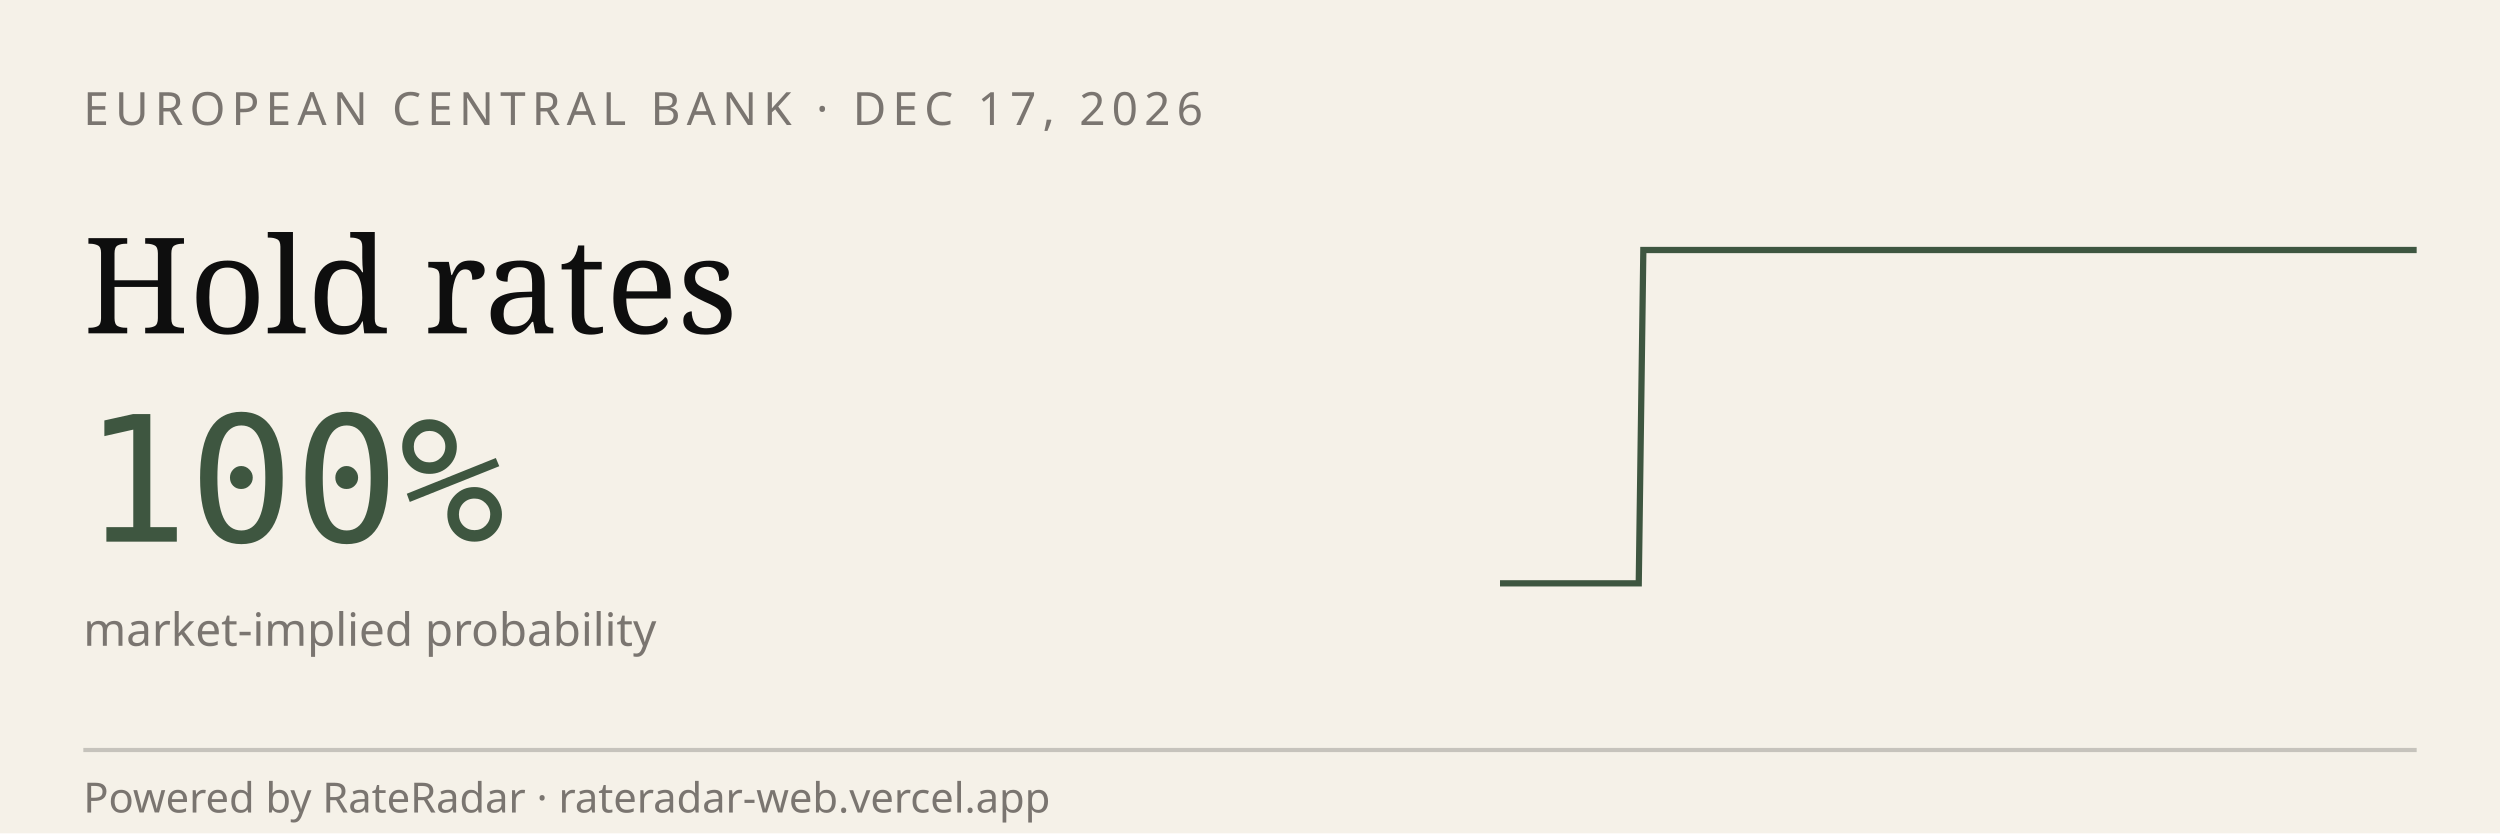
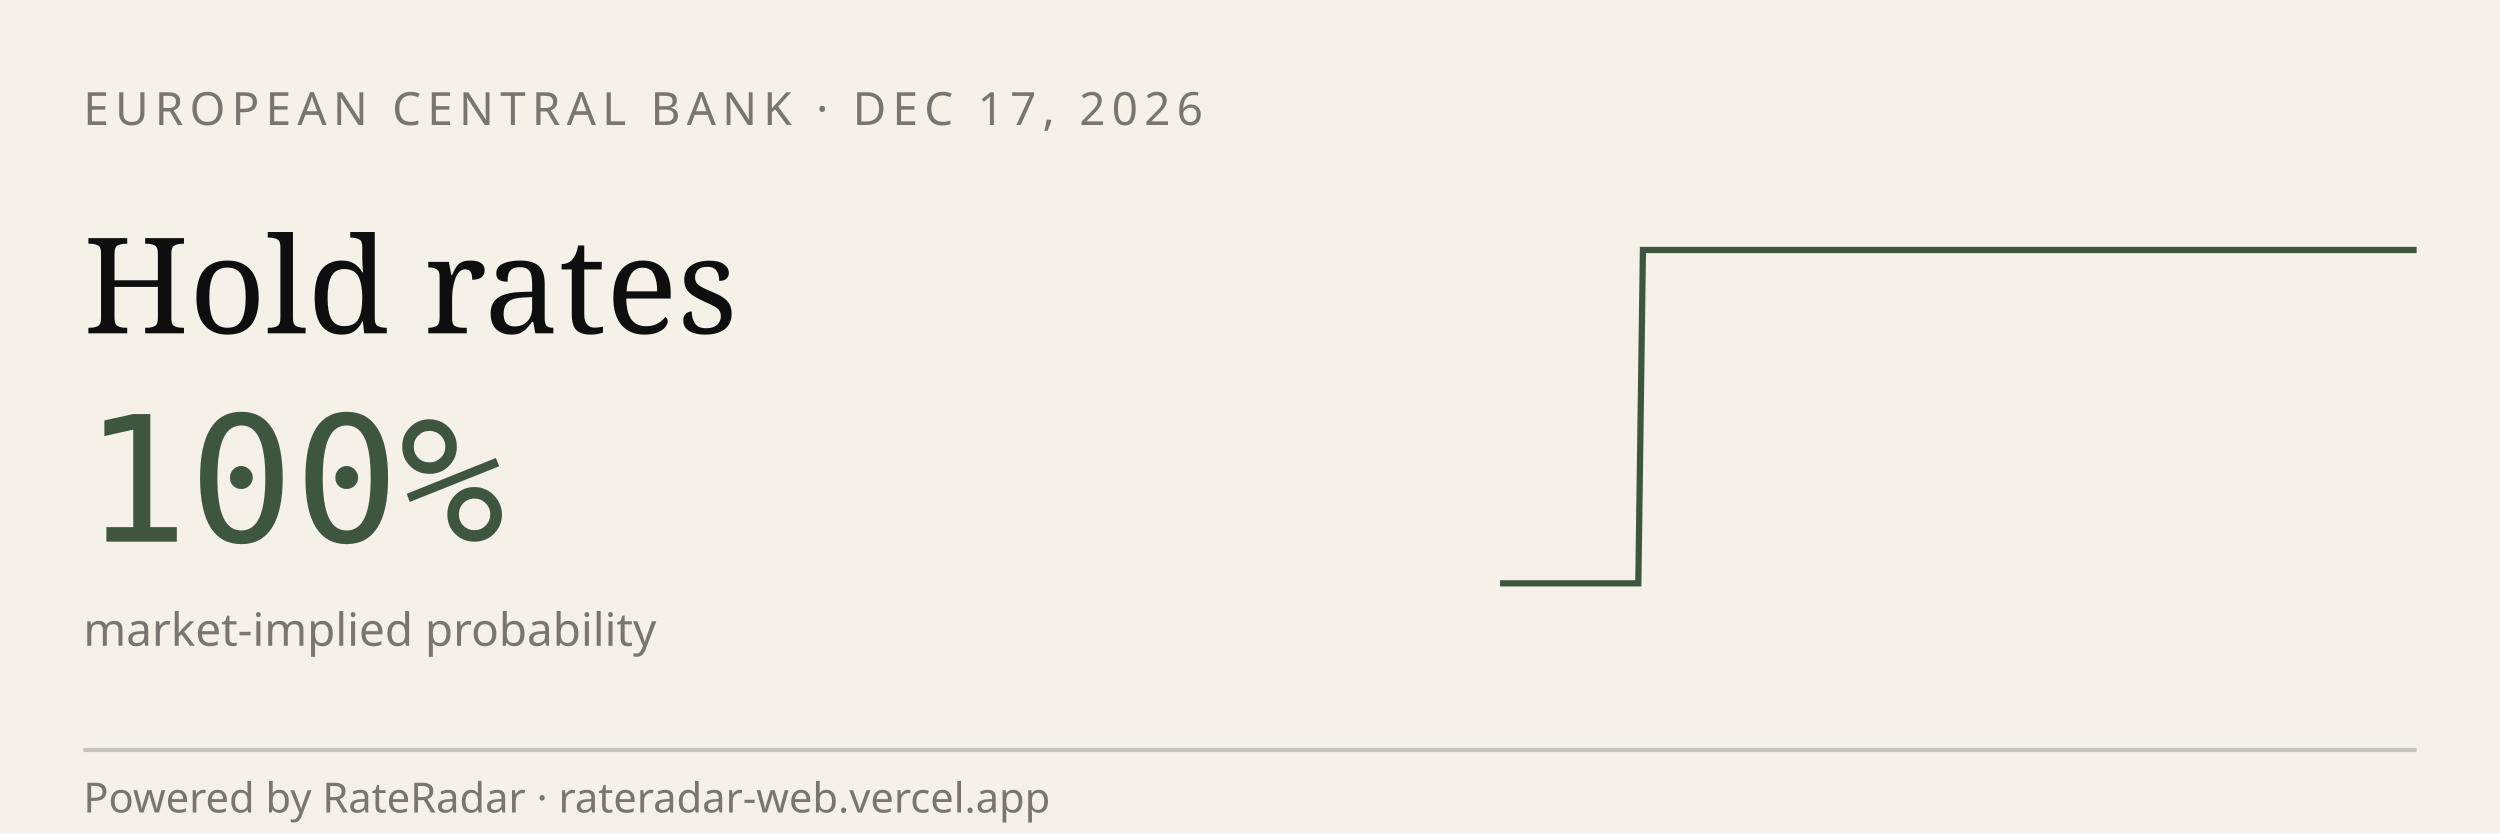
<svg xmlns="http://www.w3.org/2000/svg" viewBox="0 0 600 200" width="600" height="200" role="img" aria-label="RateRadar live odds for ECB 2026-12-17">
  <rect width="600" height="200" fill="#F5F1E8" />
  <text x="20" y="30" font-family="sans-serif" font-size="11" letter-spacing="1.5" fill="#7A7570">EUROPEAN CENTRAL BANK · DEC 17, 2026</text>
  <text x="20" y="80" font-family="Georgia, serif" font-size="32" fill="#0E0E0E">Hold rates</text>
  <text x="20" y="130" font-family="monospace" font-size="42" fill="#3E5640">100%</text>
  <text x="20" y="155" font-family="sans-serif" font-size="11" fill="#7A7570">market-implied probability</text>
-   <path d="M 360.0,140.0 L 361.1,140.0 L 362.2,140.0 L 363.3,140.0 L 364.4,140.0 L 365.6,140.0 L 366.7,140.0 L 367.8,140.0 L 368.9,140.0 L 370.0,140.0 L 371.1,140.0 L 372.2,140.0 L 373.3,140.0 L 374.4,140.0 L 375.6,140.0 L 376.7,140.0 L 377.8,140.0 L 378.9,140.0 L 380.0,140.0 L 381.1,140.0 L 382.2,140.0 L 383.3,140.0 L 384.4,140.0 L 385.6,140.0 L 386.7,140.0 L 387.8,140.0 L 388.9,140.0 L 390.0,140.0 L 391.1,140.0 L 392.2,140.0 L 393.3,140.0 L 394.4,60.0 L 395.6,60.0 L 396.7,60.0 L 397.8,60.0 L 398.9,60.0 L 400.0,60.0 L 401.1,60.0 L 402.2,60.0 L 403.3,60.0 L 404.4,60.0 L 405.6,60.0 L 406.7,60.0 L 407.8,60.0 L 408.9,60.0 L 410.0,60.0 L 411.1,60.0 L 412.2,60.0 L 413.3,60.0 L 414.4,60.0 L 415.6,60.0 L 416.7,60.0 L 417.8,60.0 L 418.9,60.0 L 420.0,60.0 L 421.1,60.0 L 422.2,60.0 L 423.3,60.0 L 424.4,60.0 L 425.6,60.0 L 426.7,60.0 L 427.8,60.0 L 428.9,60.0 L 430.0,60.0 L 431.1,60.0 L 432.2,60.0 L 433.3,60.0 L 434.4,60.0 L 435.6,60.0 L 436.7,60.0 L 437.8,60.0 L 438.9,60.0 L 440.0,60.0 L 441.1,60.0 L 442.2,60.0 L 443.3,60.0 L 444.4,60.0 L 445.6,60.0 L 446.7,60.0 L 447.8,60.0 L 448.9,60.0 L 450.0,60.0 L 451.1,60.0 L 452.2,60.0 L 453.3,60.0 L 454.4,60.0 L 455.6,60.0 L 456.7,60.0 L 457.8,60.0 L 458.9,60.0 L 460.0,60.0 L 461.1,60.0 L 462.2,60.0 L 463.3,60.0 L 464.4,60.0 L 465.6,60.0 L 466.7,60.0 L 467.8,60.0 L 468.9,60.0 L 470.0,60.0 L 471.1,60.0 L 472.2,60.0 L 473.3,60.0 L 474.4,60.0 L 475.6,60.0 L 476.7,60.0 L 477.8,60.0 L 478.9,60.0 L 480.0,60.0 L 481.1,60.0 L 482.2,60.0 L 483.3,60.0 L 484.4,60.0 L 485.6,60.0 L 486.7,60.0 L 487.8,60.0 L 488.9,60.0 L 490.0,60.0 L 491.1,60.0 L 492.2,60.0 L 493.3,60.0 L 494.4,60.0 L 495.6,60.0 L 496.7,60.0 L 497.8,60.0 L 498.9,60.0 L 500.0,60.0 L 501.1,60.0 L 502.2,60.0 L 503.3,60.0 L 504.4,60.0 L 505.6,60.0 L 506.7,60.0 L 507.8,60.0 L 508.9,60.0 L 510.0,60.0 L 511.1,60.0 L 512.2,60.0 L 513.3,60.0 L 514.4,60.0 L 515.6,60.0 L 516.7,60.0 L 517.8,60.0 L 518.9,60.0 L 520.0,60.0 L 521.1,60.0 L 522.2,60.0 L 523.3,60.0 L 524.4,60.0 L 525.6,60.0 L 526.7,60.0 L 527.8,60.0 L 528.9,60.0 L 530.0,60.0 L 531.1,60.0 L 532.2,60.0 L 533.3,60.0 L 534.4,60.0 L 535.6,60.0 L 536.7,60.0 L 537.8,60.0 L 538.9,60.0 L 540.0,60.0 L 541.1,60.0 L 542.2,60.0 L 543.3,60.0 L 544.4,60.0 L 545.6,60.0 L 546.7,60.0 L 547.8,60.0 L 548.9,60.0 L 550.0,60.0 L 551.1,60.0 L 552.2,60.0 L 553.3,60.0 L 554.4,60.0 L 555.6,60.0 L 556.7,60.0 L 557.8,60.0 L 558.9,60.0 L 560.0,60.0 L 561.1,60.0 L 562.2,60.0 L 563.3,60.0 L 564.4,60.0 L 565.6,60.0 L 566.7,60.0 L 567.8,60.0 L 568.9,60.0 L 570.0,60.0 L 571.1,60.0 L 572.2,60.0 L 573.3,60.0 L 574.4,60.0 L 575.6,60.0 L 576.7,60.0 L 577.8,60.0 L 578.9,60.0 L 580.0,60.0" stroke="#3E5640" stroke-width="1.5" fill="none" />
+   <path d="M 360.0,140.0 L 361.1,140.0 L 362.2,140.0 L 363.3,140.0 L 364.4,140.0 L 365.5,140.0 L 366.6,140.0 L 367.7,140.0 L 368.8,140.0 L 369.9,140.0 L 371.1,140.0 L 372.2,140.0 L 373.3,140.0 L 374.4,140.0 L 375.5,140.0 L 376.6,140.0 L 377.7,140.0 L 378.8,140.0 L 379.9,140.0 L 381.0,140.0 L 382.1,140.0 L 383.2,140.0 L 384.3,140.0 L 385.4,140.0 L 386.5,140.0 L 387.6,140.0 L 388.7,140.0 L 389.8,140.0 L 391.0,140.0 L 392.1,140.0 L 393.2,140.0 L 394.3,60.0 L 395.4,60.0 L 396.5,60.0 L 397.6,60.0 L 398.7,60.0 L 399.8,60.0 L 400.9,60.0 L 402.0,60.0 L 403.1,60.0 L 404.2,60.0 L 405.3,60.0 L 406.4,60.0 L 407.5,60.0 L 408.6,60.0 L 409.7,60.0 L 410.9,60.0 L 412.0,60.0 L 413.1,60.0 L 414.2,60.0 L 415.3,60.0 L 416.4,60.0 L 417.5,60.0 L 418.6,60.0 L 419.7,60.0 L 420.8,60.0 L 421.9,60.0 L 423.0,60.0 L 424.1,60.0 L 425.2,60.0 L 426.3,60.0 L 427.4,60.0 L 428.5,60.0 L 429.6,60.0 L 430.8,60.0 L 431.9,60.0 L 433.0,60.0 L 434.1,60.0 L 435.2,60.0 L 436.3,60.0 L 437.4,60.0 L 438.5,60.0 L 439.6,60.0 L 440.7,60.0 L 441.8,60.0 L 442.9,60.0 L 444.0,60.0 L 445.1,60.0 L 446.2,60.0 L 447.3,60.0 L 448.4,60.0 L 449.5,60.0 L 450.7,60.0 L 451.8,60.0 L 452.9,60.0 L 454.0,60.0 L 455.1,60.0 L 456.2,60.0 L 457.3,60.0 L 458.4,60.0 L 459.5,60.0 L 460.6,60.0 L 461.7,60.0 L 462.8,60.0 L 463.9,60.0 L 465.0,60.0 L 466.1,60.0 L 467.2,60.0 L 468.3,60.0 L 469.4,60.0 L 470.6,60.0 L 471.7,60.0 L 472.8,60.0 L 473.9,60.0 L 475.0,60.0 L 476.1,60.0 L 477.2,60.0 L 478.3,60.0 L 479.4,60.0 L 480.5,60.0 L 481.6,60.0 L 482.7,60.0 L 483.8,60.0 L 484.9,60.0 L 486.0,60.0 L 487.1,60.0 L 488.2,60.0 L 489.3,60.0 L 490.5,60.0 L 491.6,60.0 L 492.7,60.0 L 493.8,60.0 L 494.9,60.0 L 496.0,60.0 L 497.1,60.0 L 498.2,60.0 L 499.3,60.0 L 500.4,60.0 L 501.5,60.0 L 502.6,60.0 L 503.7,60.0 L 504.8,60.0 L 505.9,60.0 L 507.0,60.0 L 508.1,60.0 L 509.2,60.0 L 510.4,60.0 L 511.5,60.0 L 512.6,60.0 L 513.7,60.0 L 514.8,60.0 L 515.9,60.0 L 517.0,60.0 L 518.1,60.0 L 519.2,60.0 L 520.3,60.0 L 521.4,60.0 L 522.5,60.0 L 523.6,60.0 L 524.7,60.0 L 525.8,60.0 L 526.9,60.0 L 528.0,60.0 L 529.1,60.0 L 530.3,60.0 L 531.4,60.0 L 532.5,60.0 L 533.6,60.0 L 534.7,60.0 L 535.8,60.0 L 536.9,60.0 L 538.0,60.0 L 539.1,60.0 L 540.2,60.0 L 541.3,60.0 L 542.4,60.0 L 543.5,60.0 L 544.6,60.0 L 545.7,60.0 L 546.8,60.0 L 547.9,60.0 L 549.0,60.0 L 550.2,60.0 L 551.3,60.0 L 552.4,60.0 L 553.5,60.0 L 554.6,60.0 L 555.7,60.0 L 556.8,60.0 L 557.9,60.0 L 559.0,60.0 L 560.1,60.0 L 561.2,60.0 L 562.3,60.0 L 563.4,60.0 L 564.5,60.0 L 565.6,60.0 L 566.7,60.0 L 567.8,60.0 L 568.9,60.0 L 570.1,60.0 L 571.2,60.0 L 572.3,60.0 L 573.4,60.0 L 574.5,60.0 L 575.6,60.0 L 576.7,60.0 L 577.8,60.0 L 578.9,60.0 L 580.0,60.0" stroke="#3E5640" stroke-width="1.5" fill="none" />
  <line x1="20" y1="180" x2="580" y2="180" stroke="#0E0E0E33" />
  <text x="20" y="195" font-family="sans-serif" font-size="10" fill="#7A7570">Powered by RateRadar · rateradar-web.vercel.app</text>
</svg>
